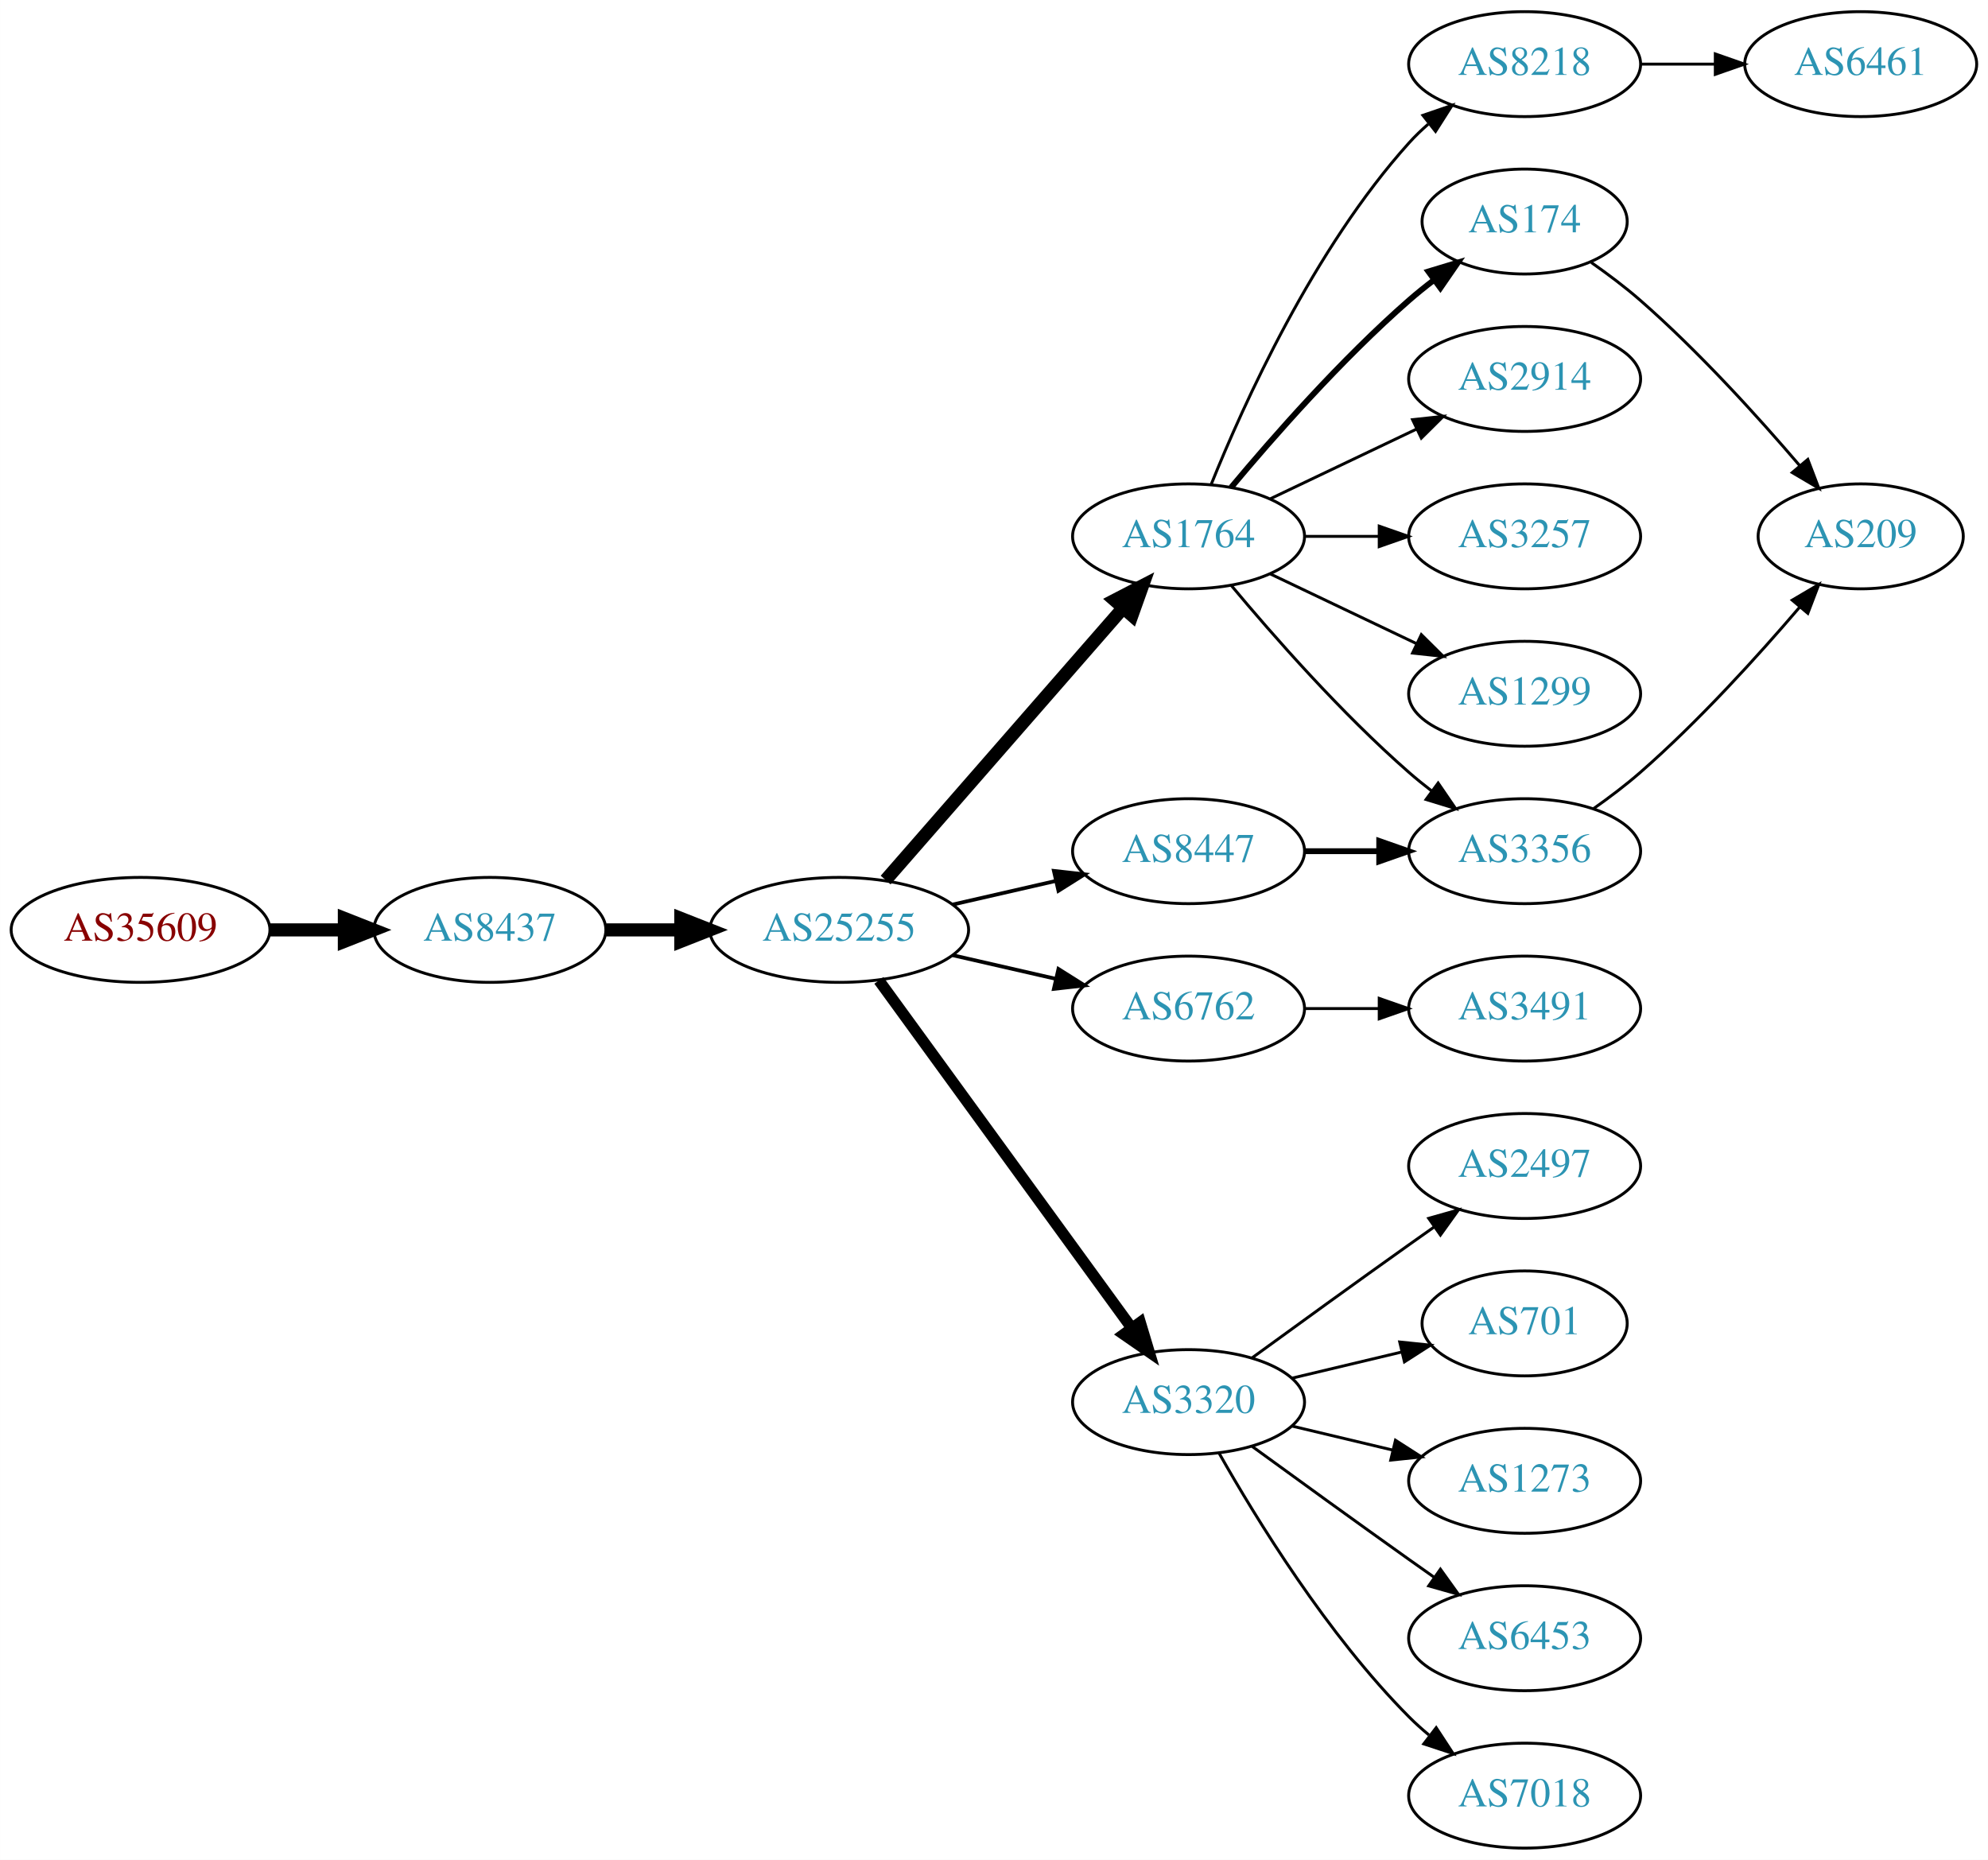
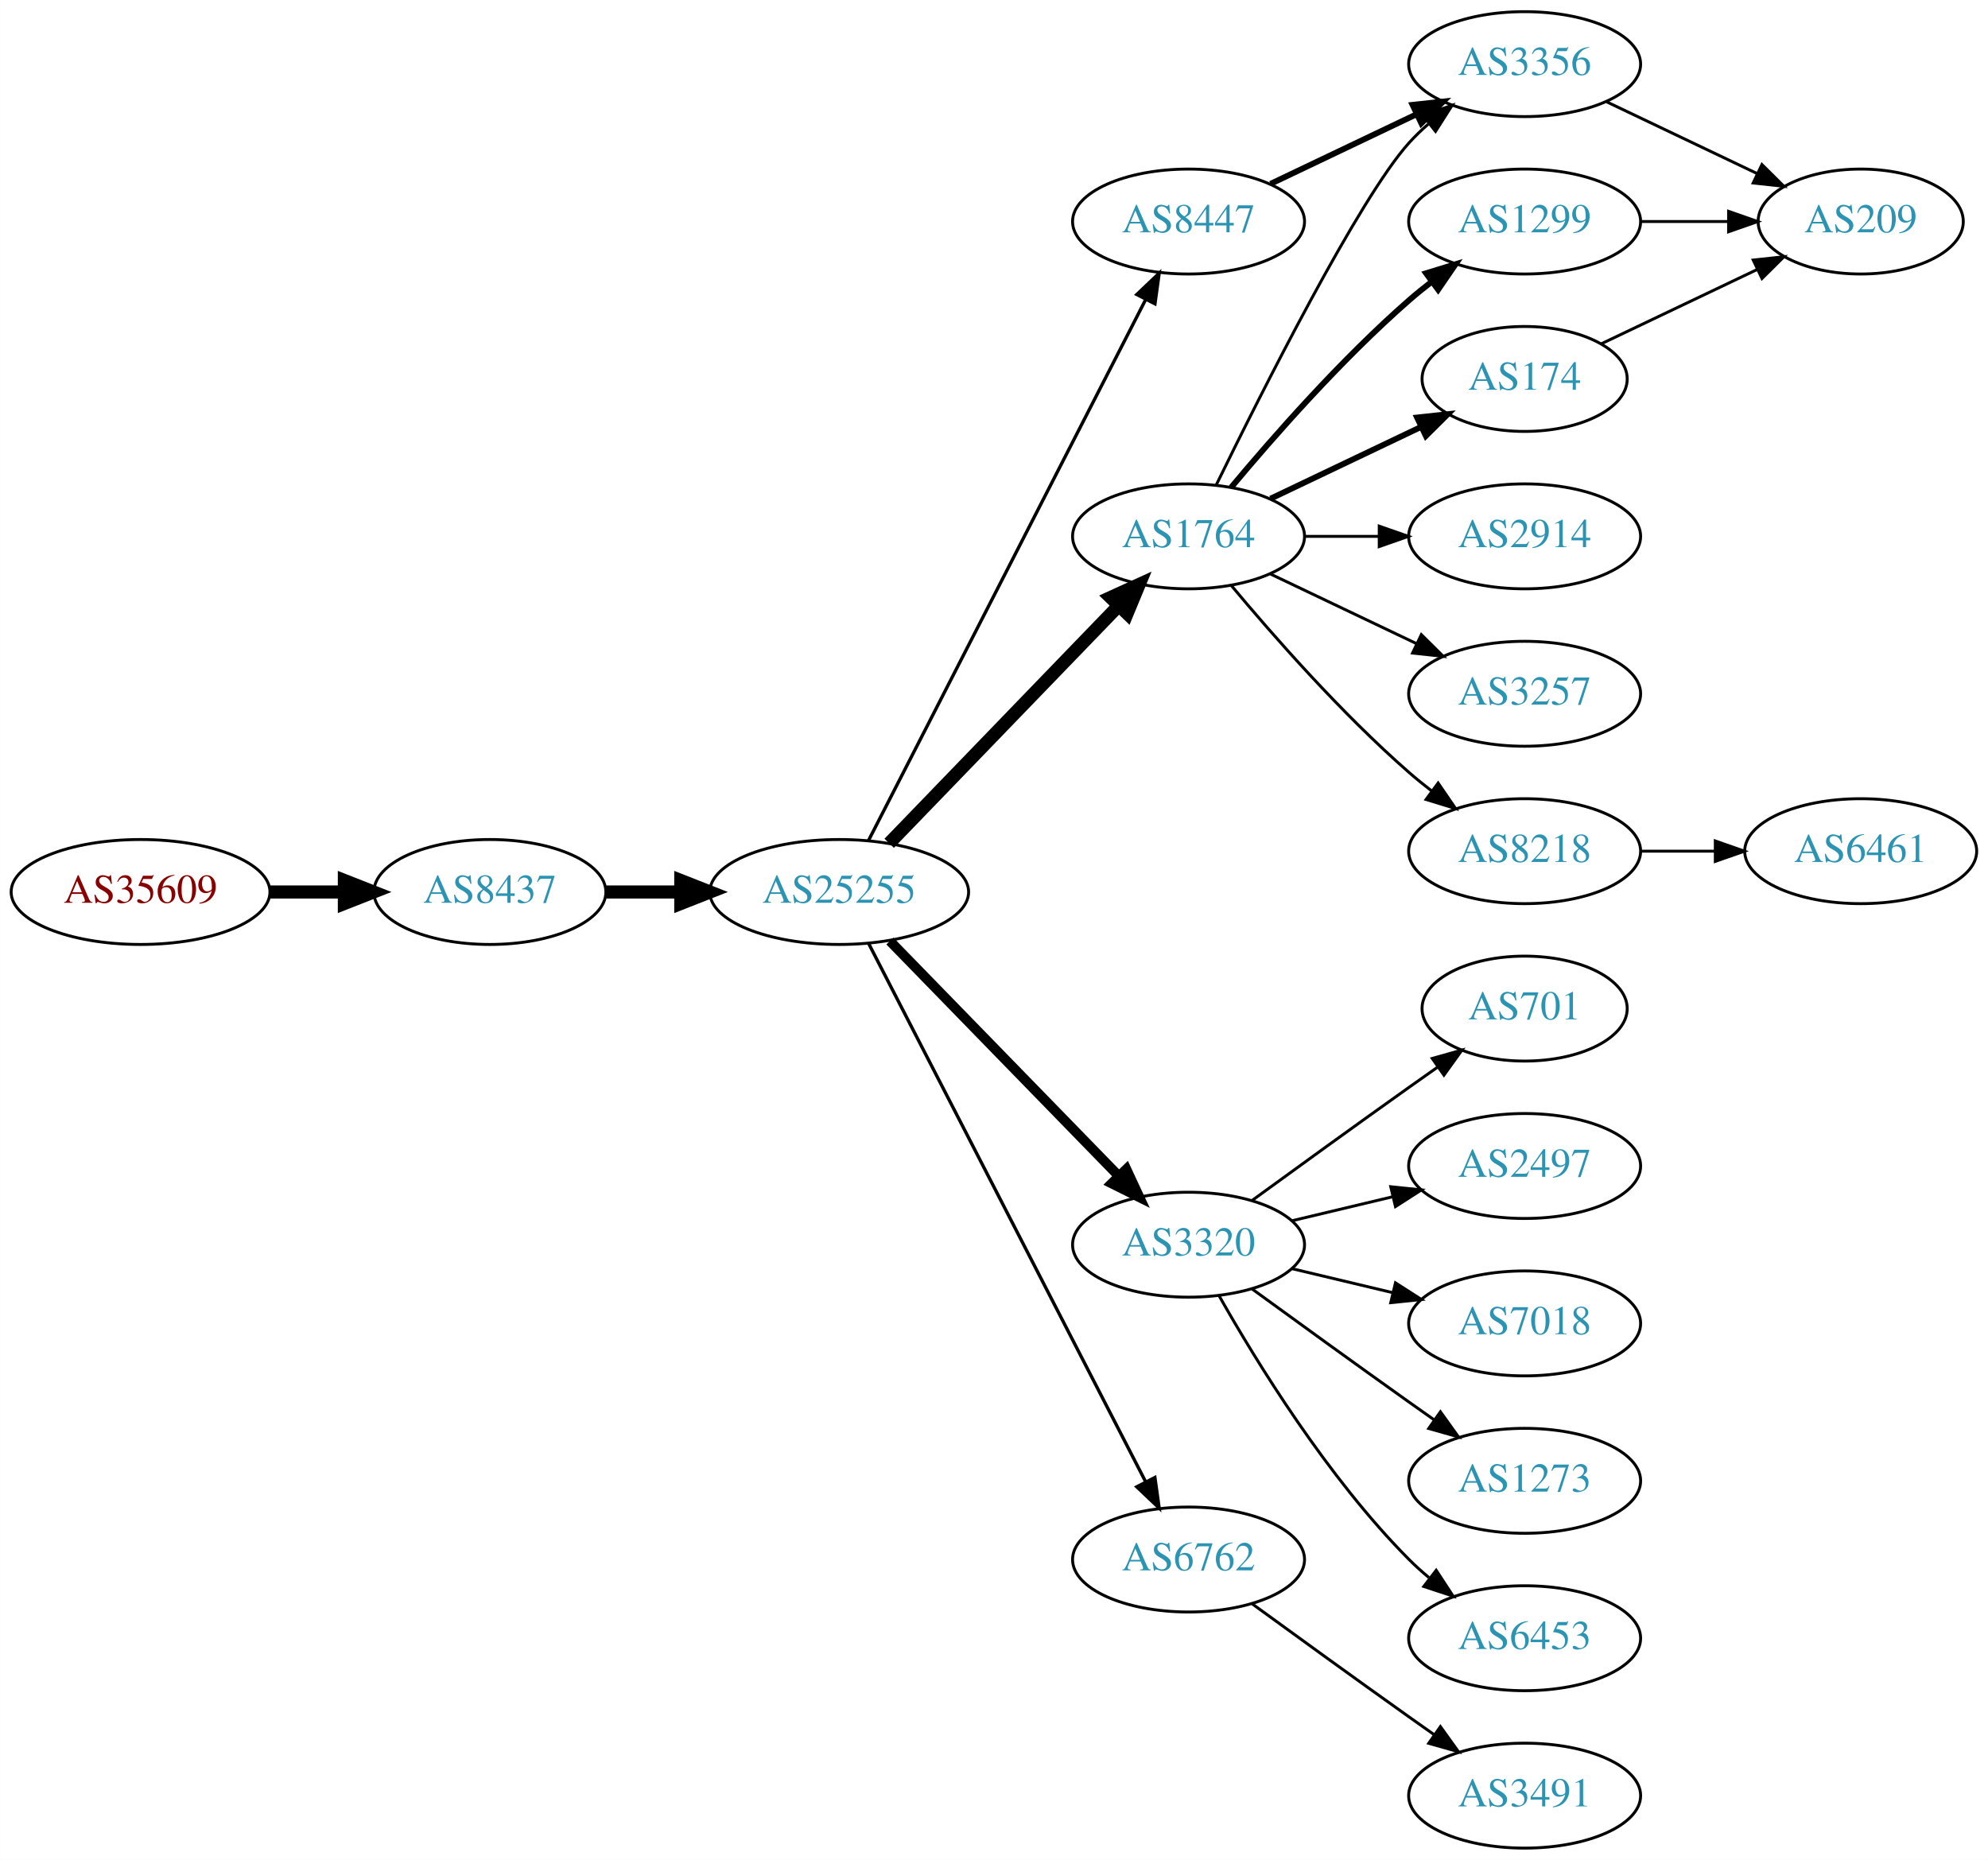
<svg xmlns="http://www.w3.org/2000/svg" xmlns:xlink="http://www.w3.org/1999/xlink" width="682pt" height="638pt" viewBox="0.00 0.00 681.96 638.00">
  <g id="graph0" class="graph" transform="scale(1 1) rotate(0) translate(4 634)">
    <polygon fill="white" stroke="none" points="-4,4 -4,-634 677.956,-634 677.956,4 -4,4" />
    <g id="node1" class="node">
      <g id="a_node1">
        <a xlink:href="/asn/35609" xlink:title="AS35609 ~ Smart Force e.U. [AT]">
-           <ellipse fill="#ffffff" stroke="black" cx="44.196" cy="-315" rx="44.393" ry="18" />
-           <text text-anchor="middle" x="44.196" y="-311.3" font-family="Times,serif" font-size="14.00" fill="#880000">AS35609</text>
+           <ellipse fill="#ffffff" stroke="black" cx="44.196" cy="-328" rx="44.393" ry="18" />
+           <text text-anchor="middle" x="44.196" y="-324.3" font-family="Times,serif" font-size="14.00" fill="#880000">AS35609</text>
        </a>
      </g>
    </g>
    <g id="node2" class="node">
      <g id="a_node2">
        <a xlink:href="/asn/8437" xlink:title="AS8437 ~ Hutchison Drei Austria GmbH [AT]">
-           <ellipse fill="#ffffff" stroke="black" cx="164.039" cy="-315" rx="39.794" ry="18" />
-           <text text-anchor="middle" x="164.039" y="-311.3" font-family="Times,serif" font-size="14.00" fill="#2c94b3">AS8437</text>
+           <ellipse fill="#ffffff" stroke="black" cx="164.039" cy="-328" rx="39.794" ry="18" />
+           <text text-anchor="middle" x="164.039" y="-324.3" font-family="Times,serif" font-size="14.00" fill="#2c94b3">AS8437</text>
        </a>
      </g>
    </g>
    <g id="edge1" class="edge">
-       <path fill="none" stroke="black" stroke-width="4.5" d="M88.407,-315C96.72,-315 105.482,-315 113.965,-315" />
-       <polygon fill="black" stroke="black" stroke-width="4.5" points="114.123,-318.938 124.123,-315 114.123,-311.063 114.123,-318.938" />
+       <path fill="none" stroke="black" stroke-width="4.5" d="M88.407,-328C96.72,-328 105.482,-328 113.965,-328" />
+       <polygon fill="black" stroke="black" stroke-width="4.5" points="114.123,-331.938 124.123,-328 114.123,-324.063 114.123,-331.938" />
    </g>
    <g id="node3" class="node">
      <g id="a_node3">
        <a xlink:href="/asn/25255" xlink:title="AS25255 ~ ==&gt; TELE2 AUSTRIA &lt;== [AT]">
-           <ellipse fill="#ffffff" stroke="black" cx="283.881" cy="-315" rx="44.393" ry="18" />
-           <text text-anchor="middle" x="283.881" y="-311.3" font-family="Times,serif" font-size="14.00" fill="#2c94b3">AS25255</text>
+           <ellipse fill="#ffffff" stroke="black" cx="283.881" cy="-328" rx="44.393" ry="18" />
+           <text text-anchor="middle" x="283.881" y="-324.3" font-family="Times,serif" font-size="14.00" fill="#2c94b3">AS25255</text>
        </a>
      </g>
    </g>
    <g id="edge2" class="edge">
-       <path fill="none" stroke="black" stroke-width="4.5" d="M203.951,-315C212.054,-315 220.729,-315 229.255,-315" />
-       <polygon fill="black" stroke="black" stroke-width="4.5" points="229.533,-318.938 239.533,-315 229.533,-311.063 229.533,-318.938" />
+       <path fill="none" stroke="black" stroke-width="4.5" d="M203.951,-328C212.054,-328 220.729,-328 229.255,-328" />
+       <polygon fill="black" stroke="black" stroke-width="4.5" points="229.533,-331.938 239.533,-328 229.533,-324.063 229.533,-331.938" />
    </g>
    <g id="node4" class="node">
      <g id="a_node4">
        <a xlink:href="/asn/1764" xlink:title="AS1764 ~ NEXTLAYER-AS [AT]">
          <ellipse fill="#ffffff" stroke="black" cx="403.724" cy="-450" rx="39.794" ry="18" />
          <text text-anchor="middle" x="403.724" y="-446.3" font-family="Times,serif" font-size="14.00" fill="#2c94b3">AS1764</text>
        </a>
      </g>
    </g>
    <g id="edge3" class="edge">
-       <path fill="none" stroke="black" stroke-width="4.5" d="M299.806,-332.098C320.349,-355.631 357.468,-398.155 381.064,-425.187" />
-       <polygon fill="black" stroke="black" stroke-width="4.5" points="378.378,-428.097 387.92,-433.041 384.31,-422.918 378.378,-428.097" />
+       <path fill="none" stroke="black" stroke-width="4.5" d="M301.02,-344.708C321.383,-365.789 356.536,-402.183 379.711,-426.175" />
+       <polygon fill="black" stroke="black" stroke-width="4.5" points="377.001,-429.037 386.78,-433.494 382.665,-423.566 377.001,-429.037" />
    </g>
    <g id="node5" class="node">
      <g id="a_node5">
-         <a xlink:href="/asn/6762" xlink:title="AS6762 ~ TELECOM ITALIA SPARKLE S.p.A. [IT]">
-           <ellipse fill="#ffffff" stroke="black" cx="403.724" cy="-288" rx="39.794" ry="18" />
-           <text text-anchor="middle" x="403.724" y="-284.3" font-family="Times,serif" font-size="14.00" fill="#2c94b3">AS6762</text>
+         <a xlink:href="/asn/3320" xlink:title="AS3320 ~ DTAG [DE]">
+           <ellipse fill="#ffffff" stroke="black" cx="403.724" cy="-207" rx="39.794" ry="18" />
+           <text text-anchor="middle" x="403.724" y="-203.3" font-family="Times,serif" font-size="14.00" fill="#2c94b3">AS3320</text>
        </a>
      </g>
    </g>
    <g id="edge4" class="edge">
-       <path fill="none" stroke="black" stroke-width="1.286" d="M322.816,-306.308C334.057,-303.733 346.469,-300.889 358.092,-298.226" />
-       <polygon fill="black" stroke="black" stroke-width="1.286" points="359.088,-301.588 368.054,-295.943 357.525,-294.765 359.088,-301.588" />
+       <path fill="none" stroke="black" stroke-width="3.375" d="M301.267,-311.175C321.696,-290.198 356.734,-254.222 379.814,-230.523" />
+       <polygon fill="black" stroke="black" stroke-width="3.375" points="382.384,-232.901 386.854,-223.295 377.37,-228.017 382.384,-232.901" />
    </g>
    <g id="node6" class="node">
      <g id="a_node6">
-         <a xlink:href="/asn/3320" xlink:title="AS3320 ~ DTAG [DE]">
-           <ellipse fill="#ffffff" stroke="black" cx="403.724" cy="-153" rx="39.794" ry="18" />
-           <text text-anchor="middle" x="403.724" y="-149.3" font-family="Times,serif" font-size="14.00" fill="#2c94b3">AS3320</text>
+         <a xlink:href="/asn/6762" xlink:title="AS6762 ~ TELECOM ITALIA SPARKLE S.p.A. [IT]">
+           <ellipse fill="#ffffff" stroke="black" cx="403.724" cy="-99" rx="39.794" ry="18" />
+           <text text-anchor="middle" x="403.724" y="-95.3" font-family="Times,serif" font-size="14.00" fill="#2c94b3">AS6762</text>
        </a>
      </g>
    </g>
    <g id="edge5" class="edge">
-       <path fill="none" stroke="black" stroke-width="3.857" d="M297.492,-297.663C318.313,-269.04 359.975,-211.767 384.164,-178.514" />
-       <polygon fill="black" stroke="black" stroke-width="3.857" points="387.151,-180.358 390.203,-170.212 381.49,-176.24 387.151,-180.358" />
+       <path fill="none" stroke="black" stroke-width="1.125" d="M293.932,-310.411C314.454,-270.532 364.622,-173.043 388.991,-125.687" />
+       <polygon fill="black" stroke="black" stroke-width="1.125" points="392.178,-127.142 393.642,-116.649 385.954,-123.939 392.178,-127.142" />
    </g>
    <g id="node7" class="node">
      <g id="a_node7">
        <a xlink:href="/asn/8447" xlink:title="AS8447 ~ A1 Telekom Austria AG [AT]">
-           <ellipse fill="#ffffff" stroke="black" cx="403.724" cy="-342" rx="39.794" ry="18" />
-           <text text-anchor="middle" x="403.724" y="-338.3" font-family="Times,serif" font-size="14.00" fill="#2c94b3">AS8447</text>
+           <ellipse fill="#ffffff" stroke="black" cx="403.724" cy="-558" rx="39.794" ry="18" />
+           <text text-anchor="middle" x="403.724" y="-554.3" font-family="Times,serif" font-size="14.00" fill="#2c94b3">AS8447</text>
        </a>
      </g>
    </g>
    <g id="edge6" class="edge">
-       <path fill="none" stroke="black" stroke-width="1.286" d="M322.816,-323.692C334.057,-326.267 346.469,-329.111 358.092,-331.774" />
-       <polygon fill="black" stroke="black" stroke-width="1.286" points="357.525,-335.235 368.054,-334.057 359.088,-328.412 357.525,-335.235" />
+       <path fill="none" stroke="black" stroke-width="1.125" d="M293.932,-345.666C314.454,-385.719 364.622,-483.634 388.991,-531.196" />
+       <polygon fill="black" stroke="black" stroke-width="1.125" points="385.967,-532.97 393.642,-540.274 392.197,-529.778 385.967,-532.97" />
    </g>
    <g id="node8" class="node">
      <g id="a_node8">
        <a xlink:href="/asn/8218" xlink:title="AS8218 ~ legacy Neotelecoms [FR]">
-           <ellipse fill="#ffffff" stroke="black" cx="519.017" cy="-612" rx="39.794" ry="18" />
-           <text text-anchor="middle" x="519.017" y="-608.3" font-family="Times,serif" font-size="14.00" fill="#2c94b3">AS8218</text>
+           <ellipse fill="#ffffff" stroke="black" cx="519.017" cy="-342" rx="39.794" ry="18" />
+           <text text-anchor="middle" x="519.017" y="-338.3" font-family="Times,serif" font-size="14.00" fill="#2c94b3">AS8218</text>
        </a>
      </g>
    </g>
    <g id="edge7" class="edge">
-       <path fill="none" stroke="black" d="M411.472,-467.787C422.523,-495.243 446.576,-548.578 479.37,-585 481.373,-587.224 483.591,-589.363 485.924,-591.397" />
-       <polygon fill="black" stroke="black" points="484.122,-594.433 494.143,-597.873 488.454,-588.935 484.122,-594.433" />
+       <path fill="none" stroke="black" d="M418.354,-433.183C432.636,-416.071 456.183,-389.255 479.37,-369 481.836,-366.846 484.475,-364.706 487.172,-362.628" />
+       <polygon fill="black" stroke="black" points="489.345,-365.375 495.326,-356.63 485.197,-359.736 489.345,-365.375" />
    </g>
    <g id="node9" class="node">
      <g id="a_node9">
-         <a xlink:href="/asn/174" xlink:title="AS174 ~ Cogent Communications [US]">
-           <ellipse fill="#ffffff" stroke="black" cx="519.017" cy="-558" rx="35.194" ry="18" />
-           <text text-anchor="middle" x="519.017" y="-554.3" font-family="Times,serif" font-size="14.00" fill="#2c94b3">AS174</text>
+         <a xlink:href="/asn/3356" xlink:title="AS3356 ~ Level 3 Parent, LLC [US]">
+           <ellipse fill="#ffffff" stroke="black" cx="519.017" cy="-612" rx="39.794" ry="18" />
+           <text text-anchor="middle" x="519.017" y="-608.3" font-family="Times,serif" font-size="14.00" fill="#2c94b3">AS3356</text>
        </a>
      </g>
    </g>
    <g id="edge8" class="edge">
-       <path fill="none" stroke="black" stroke-width="2" d="M418.354,-466.817C432.636,-483.929 456.183,-510.745 479.37,-531 482.04,-533.332 484.913,-535.648 487.843,-537.886" />
-       <polygon fill="black" stroke="black" stroke-width="2" points="485.994,-540.87 496.134,-543.939 490.121,-535.216 485.994,-540.87" />
+       <path fill="none" stroke="black" d="M413.162,-467.511C428.78,-499.509 462.167,-565.893 479.37,-585 481.373,-587.224 483.591,-589.363 485.924,-591.397" />
+       <polygon fill="black" stroke="black" points="484.122,-594.433 494.143,-597.873 488.454,-588.935 484.122,-594.433" />
    </g>
    <g id="node10" class="node">
      <g id="a_node10">
-         <a xlink:href="/asn/2914" xlink:title="AS2914 ~ NTT America, Inc. [US]">
-           <ellipse fill="#ffffff" stroke="black" cx="519.017" cy="-504" rx="39.794" ry="18" />
-           <text text-anchor="middle" x="519.017" y="-500.3" font-family="Times,serif" font-size="14.00" fill="#2c94b3">AS2914</text>
+         <a xlink:href="/asn/3257" xlink:title="AS3257 ~ GTT [DE]">
+           <ellipse fill="#ffffff" stroke="black" cx="519.017" cy="-396" rx="39.794" ry="18" />
+           <text text-anchor="middle" x="519.017" y="-392.3" font-family="Times,serif" font-size="14.00" fill="#2c94b3">AS3257</text>
        </a>
      </g>
    </g>
    <g id="edge9" class="edge">
-       <path fill="none" stroke="black" d="M431.86,-462.934C446.854,-470.081 465.675,-479.052 481.898,-486.785" />
-       <polygon fill="black" stroke="black" points="480.569,-490.028 491.102,-491.171 483.581,-483.709 480.569,-490.028" />
+       <path fill="none" stroke="black" d="M431.86,-437.066C446.854,-429.919 465.675,-420.948 481.898,-413.215" />
+       <polygon fill="black" stroke="black" points="483.581,-416.291 491.102,-408.829 480.569,-409.972 483.581,-416.291" />
    </g>
    <g id="node11" class="node">
      <g id="a_node11">
-         <a xlink:href="/asn/3356" xlink:title="AS3356 ~ Level 3 Parent, LLC [US]">
-           <ellipse fill="#ffffff" stroke="black" cx="519.017" cy="-342" rx="39.794" ry="18" />
-           <text text-anchor="middle" x="519.017" y="-338.3" font-family="Times,serif" font-size="14.00" fill="#2c94b3">AS3356</text>
+         <a xlink:href="/asn/174" xlink:title="AS174 ~ Cogent Communications [US]">
+           <ellipse fill="#ffffff" stroke="black" cx="519.017" cy="-504" rx="35.194" ry="18" />
+           <text text-anchor="middle" x="519.017" y="-500.3" font-family="Times,serif" font-size="14.00" fill="#2c94b3">AS174</text>
        </a>
      </g>
    </g>
    <g id="edge10" class="edge">
-       <path fill="none" stroke="black" d="M418.354,-433.183C432.636,-416.071 456.183,-389.255 479.37,-369 481.836,-366.846 484.475,-364.706 487.172,-362.628" />
-       <polygon fill="black" stroke="black" points="489.345,-365.375 495.326,-356.63 485.197,-359.736 489.345,-365.375" />
+       <path fill="none" stroke="black" stroke-width="2" d="M431.86,-462.934C447.292,-470.29 466.778,-479.577 483.313,-487.459" />
+       <polygon fill="black" stroke="black" stroke-width="2" points="482.121,-490.768 492.654,-491.911 485.133,-484.449 482.121,-490.768" />
    </g>
    <g id="node12" class="node">
      <g id="a_node12">
-         <a xlink:href="/asn/3257" xlink:title="AS3257 ~ GTT [DE]">
+         <a xlink:href="/asn/1299" xlink:title="AS1299 ~ Telia Carrier [EU]">
+           <ellipse fill="#ffffff" stroke="black" cx="519.017" cy="-558" rx="39.794" ry="18" />
+           <text text-anchor="middle" x="519.017" y="-554.3" font-family="Times,serif" font-size="14.00" fill="#2c94b3">AS1299</text>
+         </a>
+       </g>
+     </g>
+     <g id="edge11" class="edge">
+       <path fill="none" stroke="black" stroke-width="2" d="M418.354,-466.817C432.636,-483.929 456.183,-510.745 479.37,-531 481.836,-533.154 484.475,-535.294 487.172,-537.372" />
+       <polygon fill="black" stroke="black" stroke-width="2" points="485.197,-540.264 495.326,-543.37 489.345,-534.625 485.197,-540.264" />
+     </g>
+     <g id="node13" class="node">
+       <g id="a_node13">
+         <a xlink:href="/asn/2914" xlink:title="AS2914 ~ NTT America, Inc. [US]">
          <ellipse fill="#ffffff" stroke="black" cx="519.017" cy="-450" rx="39.794" ry="18" />
-           <text text-anchor="middle" x="519.017" y="-446.3" font-family="Times,serif" font-size="14.00" fill="#2c94b3">AS3257</text>
-         </a>
-       </g>
-     </g>
-     <g id="edge11" class="edge">
+           <text text-anchor="middle" x="519.017" y="-446.3" font-family="Times,serif" font-size="14.00" fill="#2c94b3">AS2914</text>
+         </a>
+       </g>
+     </g>
+     <g id="edge12" class="edge">
      <path fill="none" stroke="black" d="M443.396,-450C451.599,-450 460.363,-450 468.895,-450" />
      <polygon fill="black" stroke="black" points="469.134,-453.5 479.134,-450 469.134,-446.5 469.134,-453.5" />
    </g>
-     <g id="node13" class="node">
-       <g id="a_node13">
-         <a xlink:href="/asn/1299" xlink:title="AS1299 ~ Telia Carrier [EU]">
-           <ellipse fill="#ffffff" stroke="black" cx="519.017" cy="-396" rx="39.794" ry="18" />
-           <text text-anchor="middle" x="519.017" y="-392.3" font-family="Times,serif" font-size="14.00" fill="#2c94b3">AS1299</text>
-         </a>
-       </g>
-     </g>
-     <g id="edge12" class="edge">
-       <path fill="none" stroke="black" d="M431.86,-437.066C446.854,-429.919 465.675,-420.948 481.898,-413.215" />
-       <polygon fill="black" stroke="black" points="483.581,-416.291 491.102,-408.829 480.569,-409.972 483.581,-416.291" />
+     <g id="node15" class="node">
+       <g id="a_node15">
+         <a xlink:href="/asn/7018" xlink:title="AS7018 ~ AT&amp;T Services, Inc. [US]">
+           <ellipse fill="#ffffff" stroke="black" cx="519.017" cy="-180" rx="39.794" ry="18" />
+           <text text-anchor="middle" x="519.017" y="-176.3" font-family="Times,serif" font-size="14.00" fill="#2c94b3">AS7018</text>
+         </a>
+       </g>
+     </g>
+     <g id="edge14" class="edge">
+       <path fill="none" stroke="black" d="M439.331,-198.752C450.202,-196.162 462.357,-193.265 473.799,-190.538" />
+       <polygon fill="black" stroke="black" points="474.705,-193.92 483.621,-188.197 473.082,-187.111 474.705,-193.92" />
+     </g>
+     <g id="node16" class="node">
+       <g id="a_node16">
+         <a xlink:href="/asn/1273" xlink:title="AS1273 ~ Vodafone Group PLC [EU]">
+           <ellipse fill="#ffffff" stroke="black" cx="519.017" cy="-126" rx="39.794" ry="18" />
+           <text text-anchor="middle" x="519.017" y="-122.3" font-family="Times,serif" font-size="14.00" fill="#2c94b3">AS1273</text>
+         </a>
+       </g>
+     </g>
+     <g id="edge15" class="edge">
+       <path fill="none" stroke="black" d="M425.572,-191.778C440.506,-180.909 461.12,-165.975 479.37,-153 482.191,-150.995 485.134,-148.915 488.082,-146.841" />
+       <polygon fill="black" stroke="black" points="490.128,-149.681 496.306,-141.074 486.109,-143.95 490.128,-149.681" />
+     </g>
+     <g id="node17" class="node">
+       <g id="a_node17">
+         <a xlink:href="/asn/6453" xlink:title="AS6453 ~ TATA COMMUNICATIONS (AMERICA) INC [US]">
+           <ellipse fill="#ffffff" stroke="black" cx="519.017" cy="-72" rx="39.794" ry="18" />
+           <text text-anchor="middle" x="519.017" y="-68.3" font-family="Times,serif" font-size="14.00" fill="#2c94b3">AS6453</text>
+         </a>
+       </g>
+     </g>
+     <g id="edge16" class="edge">
+       <path fill="none" stroke="black" d="M414.184,-189.51C426.965,-166.904 451.398,-127.114 479.37,-99 481.481,-96.879 483.777,-94.812 486.163,-92.829" />
+       <polygon fill="black" stroke="black" points="488.678,-95.31 494.478,-86.444 484.415,-89.758 488.678,-95.31" />
+     </g>
+     <g id="node18" class="node">
+       <g id="a_node18">
+         <a xlink:href="/asn/701" xlink:title="AS701 ~ UUNET [US]">
+           <ellipse fill="#ffffff" stroke="black" cx="519.017" cy="-288" rx="35.194" ry="18" />
+           <text text-anchor="middle" x="519.017" y="-284.3" font-family="Times,serif" font-size="14.00" fill="#2c94b3">AS701</text>
+         </a>
+       </g>
+     </g>
+     <g id="edge17" class="edge">
+       <path fill="none" stroke="black" d="M425.572,-222.222C440.506,-233.091 461.12,-248.025 479.37,-261 482.581,-263.282 485.95,-265.661 489.304,-268.018" />
+       <polygon fill="black" stroke="black" points="487.316,-270.899 497.515,-273.77 491.332,-265.166 487.316,-270.899" />
+     </g>
+     <g id="node19" class="node">
+       <g id="a_node19">
+         <a xlink:href="/asn/2497" xlink:title="AS2497 ~ Internet Initiative Japan Inc. [JP]">
+           <ellipse fill="#ffffff" stroke="black" cx="519.017" cy="-234" rx="39.794" ry="18" />
+           <text text-anchor="middle" x="519.017" y="-230.3" font-family="Times,serif" font-size="14.00" fill="#2c94b3">AS2497</text>
+         </a>
+       </g>
+     </g>
+     <g id="edge18" class="edge">
+       <path fill="none" stroke="black" d="M439.331,-215.248C450.202,-217.838 462.357,-220.735 473.799,-223.462" />
+       <polygon fill="black" stroke="black" points="473.082,-226.889 483.621,-225.803 474.705,-220.08 473.082,-226.889" />
    </g>
    <g id="node21" class="node">
      <g id="a_node21">
        <a xlink:href="/asn/3491" xlink:title="AS3491 ~ PCCW Global, Inc. [US]">
-           <ellipse fill="#ffffff" stroke="black" cx="519.017" cy="-288" rx="39.794" ry="18" />
-           <text text-anchor="middle" x="519.017" y="-284.3" font-family="Times,serif" font-size="14.00" fill="#2c94b3">AS3491</text>
-         </a>
-       </g>
+           <ellipse fill="#ffffff" stroke="black" cx="519.017" cy="-18" rx="39.794" ry="18" />
+           <text text-anchor="middle" x="519.017" y="-14.3" font-family="Times,serif" font-size="14.00" fill="#2c94b3">AS3491</text>
+         </a>
+       </g>
+     </g>
+     <g id="edge21" class="edge">
+       <path fill="none" stroke="black" d="M425.572,-83.778C440.506,-72.909 461.12,-57.975 479.37,-45 482.191,-42.995 485.134,-40.915 488.082,-38.841" />
+       <polygon fill="black" stroke="black" points="490.128,-41.681 496.306,-33.074 486.109,-35.95 490.128,-41.681" />
    </g>
    <g id="edge22" class="edge">
-       <path fill="none" stroke="black" d="M443.396,-288C451.599,-288 460.363,-288 468.895,-288" />
-       <polygon fill="black" stroke="black" points="469.134,-291.5 479.134,-288 469.134,-284.5 469.134,-291.5" />
-     </g>
-     <g id="node15" class="node">
-       <g id="a_node15">
-         <a xlink:href="/asn/2497" xlink:title="AS2497 ~ Internet Initiative Japan Inc. [JP]">
-           <ellipse fill="#ffffff" stroke="black" cx="519.017" cy="-234" rx="39.794" ry="18" />
-           <text text-anchor="middle" x="519.017" y="-230.3" font-family="Times,serif" font-size="14.00" fill="#2c94b3">AS2497</text>
-         </a>
-       </g>
-     </g>
-     <g id="edge14" class="edge">
-       <path fill="none" stroke="black" d="M425.572,-168.222C440.506,-179.091 461.12,-194.025 479.37,-207 482.191,-209.005 485.134,-211.085 488.082,-213.159" />
-       <polygon fill="black" stroke="black" points="486.109,-216.05 496.306,-218.926 490.128,-210.319 486.109,-216.05" />
-     </g>
-     <g id="node16" class="node">
-       <g id="a_node16">
-         <a xlink:href="/asn/701" xlink:title="AS701 ~ UUNET [US]">
-           <ellipse fill="#ffffff" stroke="black" cx="519.017" cy="-180" rx="35.194" ry="18" />
-           <text text-anchor="middle" x="519.017" y="-176.3" font-family="Times,serif" font-size="14.00" fill="#2c94b3">AS701</text>
-         </a>
-       </g>
-     </g>
-     <g id="edge15" class="edge">
-       <path fill="none" stroke="black" d="M439.331,-161.248C451.125,-164.058 464.43,-167.229 476.698,-170.153" />
-       <polygon fill="black" stroke="black" points="476.164,-173.624 486.703,-172.537 477.787,-166.814 476.164,-173.624" />
-     </g>
-     <g id="node17" class="node">
-       <g id="a_node17">
-         <a xlink:href="/asn/1273" xlink:title="AS1273 ~ Vodafone Group PLC [EU]">
-           <ellipse fill="#ffffff" stroke="black" cx="519.017" cy="-126" rx="39.794" ry="18" />
-           <text text-anchor="middle" x="519.017" y="-122.3" font-family="Times,serif" font-size="14.00" fill="#2c94b3">AS1273</text>
-         </a>
-       </g>
-     </g>
-     <g id="edge16" class="edge">
-       <path fill="none" stroke="black" d="M439.331,-144.752C450.202,-142.162 462.357,-139.265 473.799,-136.538" />
-       <polygon fill="black" stroke="black" points="474.705,-139.92 483.621,-134.197 473.082,-133.111 474.705,-139.92" />
-     </g>
-     <g id="node18" class="node">
-       <g id="a_node18">
-         <a xlink:href="/asn/6453" xlink:title="AS6453 ~ TATA COMMUNICATIONS (AMERICA) INC [US]">
-           <ellipse fill="#ffffff" stroke="black" cx="519.017" cy="-72" rx="39.794" ry="18" />
-           <text text-anchor="middle" x="519.017" y="-68.3" font-family="Times,serif" font-size="14.00" fill="#2c94b3">AS6453</text>
-         </a>
-       </g>
-     </g>
-     <g id="edge17" class="edge">
-       <path fill="none" stroke="black" d="M425.572,-137.778C440.506,-126.909 461.12,-111.975 479.37,-99 482.191,-96.995 485.134,-94.915 488.082,-92.841" />
-       <polygon fill="black" stroke="black" points="490.128,-95.681 496.306,-87.074 486.109,-89.95 490.128,-95.681" />
-     </g>
-     <g id="node19" class="node">
-       <g id="a_node19">
-         <a xlink:href="/asn/7018" xlink:title="AS7018 ~ AT&amp;T Services, Inc. [US]">
-           <ellipse fill="#ffffff" stroke="black" cx="519.017" cy="-18" rx="39.794" ry="18" />
-           <text text-anchor="middle" x="519.017" y="-14.3" font-family="Times,serif" font-size="14.00" fill="#2c94b3">AS7018</text>
-         </a>
-       </g>
-     </g>
-     <g id="edge18" class="edge">
-       <path fill="none" stroke="black" d="M414.184,-135.51C426.965,-112.904 451.398,-73.114 479.37,-45 481.481,-42.879 483.777,-40.812 486.163,-38.829" />
-       <polygon fill="black" stroke="black" points="488.678,-41.31 494.478,-32.444 484.415,-35.758 488.678,-41.31" />
-     </g>
-     <g id="edge20" class="edge">
-       <path fill="none" stroke="black" stroke-width="2" d="M443.396,-342C451.599,-342 460.363,-342 468.895,-342" />
-       <polygon fill="black" stroke="black" stroke-width="2" points="469.134,-345.5 479.134,-342 469.134,-338.5 469.134,-345.5" />
+       <path fill="none" stroke="black" stroke-width="2" d="M431.86,-570.934C446.854,-578.081 465.675,-587.052 481.898,-594.785" />
+       <polygon fill="black" stroke="black" stroke-width="2" points="480.569,-598.028 491.102,-599.171 483.581,-591.709 480.569,-598.028" />
    </g>
    <g id="node14" class="node">
      <g id="a_node14">
        <a xlink:href="/asn/6461" xlink:title="AS6461 ~ Zayo Bandwidth [US]">
-           <ellipse fill="#ffffff" stroke="black" cx="634.31" cy="-612" rx="39.794" ry="18" />
-           <text text-anchor="middle" x="634.31" y="-608.3" font-family="Times,serif" font-size="14.00" fill="#2c94b3">AS6461</text>
+           <ellipse fill="#ffffff" stroke="black" cx="634.31" cy="-342" rx="39.794" ry="18" />
+           <text text-anchor="middle" x="634.31" y="-338.3" font-family="Times,serif" font-size="14.00" fill="#2c94b3">AS6461</text>
        </a>
      </g>
    </g>
    <g id="edge13" class="edge">
-       <path fill="none" stroke="black" d="M558.689,-612C566.892,-612 575.656,-612 584.188,-612" />
-       <polygon fill="black" stroke="black" points="584.427,-615.5 594.427,-612 584.427,-608.5 584.427,-615.5" />
+       <path fill="none" stroke="black" d="M558.689,-342C566.892,-342 575.656,-342 584.188,-342" />
+       <polygon fill="black" stroke="black" points="584.427,-345.5 594.427,-342 584.427,-338.5 584.427,-345.5" />
    </g>
    <g id="node20" class="node">
      <g id="a_node20">
        <a xlink:href="/asn/209" xlink:title="AS209 ~ CenturyLink Communications, LLC [US]">
-           <ellipse fill="#ffffff" stroke="black" cx="634.31" cy="-450" rx="35.194" ry="18" />
-           <text text-anchor="middle" x="634.31" y="-446.3" font-family="Times,serif" font-size="14.00" fill="#2c94b3">AS209</text>
-         </a>
-       </g>
+           <ellipse fill="#ffffff" stroke="black" cx="634.31" cy="-558" rx="35.194" ry="18" />
+           <text text-anchor="middle" x="634.31" y="-554.3" font-family="Times,serif" font-size="14.00" fill="#2c94b3">AS209</text>
+         </a>
+       </g>
+     </g>
+     <g id="edge23" class="edge">
+       <path fill="none" stroke="black" d="M547.153,-599.066C562.585,-591.71 582.07,-582.423 598.606,-574.541" />
+       <polygon fill="black" stroke="black" points="600.426,-577.551 607.947,-570.089 597.414,-571.232 600.426,-577.551" />
    </g>
    <g id="edge19" class="edge">
-       <path fill="none" stroke="black" d="M541.899,-543.939C547.545,-539.985 553.485,-535.523 558.663,-531 578.714,-513.485 599.033,-491.065 613.398,-474.255" />
-       <polygon fill="black" stroke="black" points="616.169,-476.398 619.945,-466.499 610.82,-471.883 616.169,-476.398" />
-     </g>
-     <g id="edge21" class="edge">
-       <path fill="none" stroke="black" d="M542.707,-356.63C548.109,-360.44 553.732,-364.692 558.663,-369 578.714,-386.515 599.033,-408.935 613.398,-425.745" />
-       <polygon fill="black" stroke="black" points="610.82,-428.117 619.945,-433.501 616.169,-423.602 610.82,-428.117" />
+       <path fill="none" stroke="black" d="M545.442,-516.119C561.185,-523.622 581.607,-533.356 598.8,-541.551" />
+       <polygon fill="black" stroke="black" points="597.436,-544.779 607.969,-545.922 600.448,-538.46 597.436,-544.779" />
+     </g>
+     <g id="edge20" class="edge">
+       <path fill="none" stroke="black" d="M558.689,-558C568.394,-558 578.885,-558 588.848,-558" />
+       <polygon fill="black" stroke="black" points="588.984,-561.5 598.984,-558 588.984,-554.5 588.984,-561.5" />
    </g>
  </g>
</svg>
